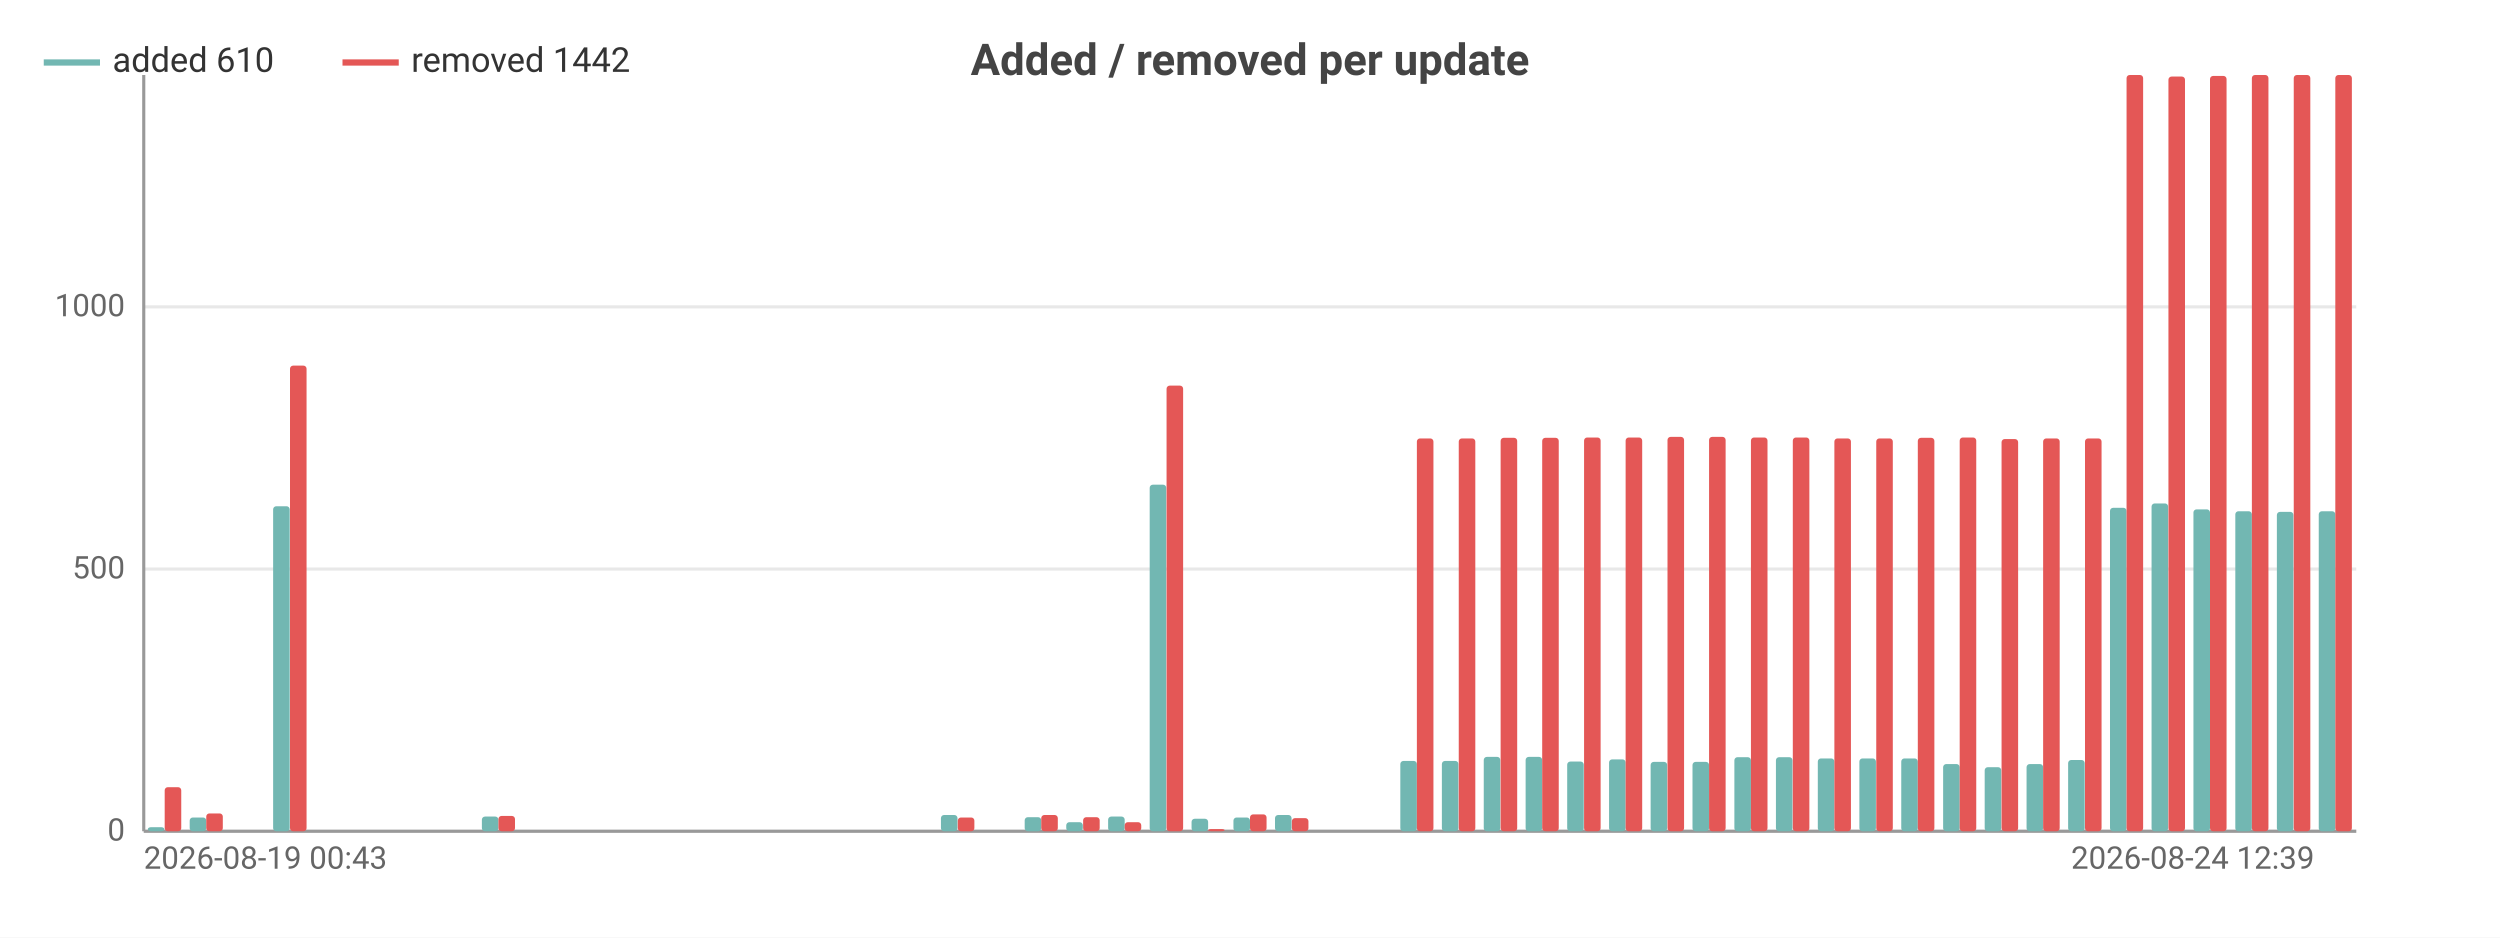
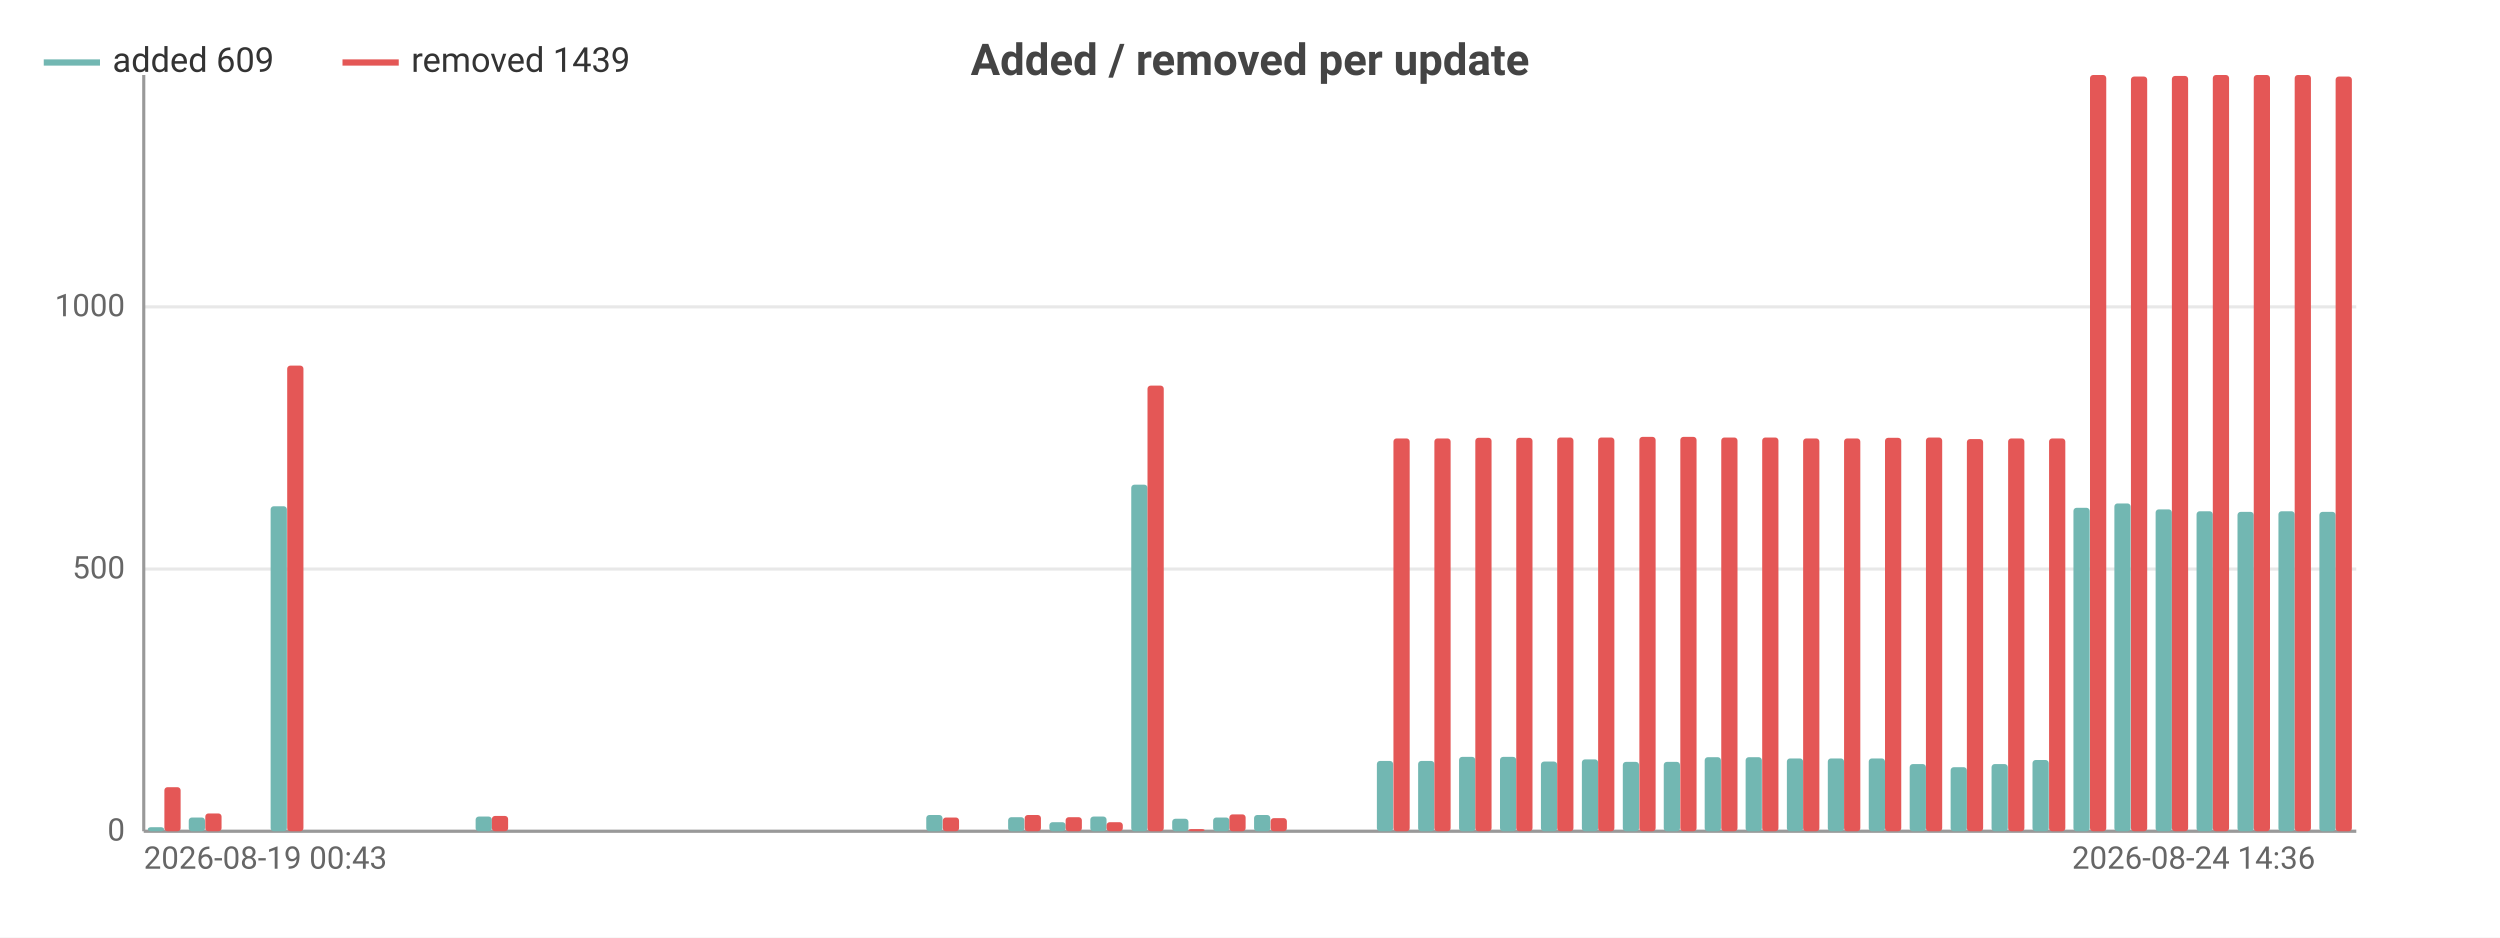
<svg xmlns="http://www.w3.org/2000/svg" width="800" height="300" viewBox="0 0 800 300">
  <rect width="800" height="300" fill="#ffffff" />
  <style>text{font-family:system-ui,-apple-system,'Segoe UI',Roboto,sans-serif}.g{stroke:#e8e8e8;stroke-width:1}.a{stroke:#999;stroke-width:1}.t{font-size:10px;fill:#666}.m{font-size:10px;text-anchor:middle;fill:#666}.e{font-size:10px;text-anchor:end;fill:#666}.l{font-size:11px;fill:#333}.tt{font-size:14px;font-weight:600;text-anchor:middle;fill:#444}.em{font-size:13px;text-anchor:middle;fill:#999}</style>
  <text class="tt" x="400.0" y="24">Added / removed per update</text>
  <line class="g" x1="46" y1="266" x2="754" y2="266" />
  <text class="e" x="40" y="269">0</text>
  <line class="g" x1="46" y1="182.1" x2="754" y2="182.1" />
  <text class="e" x="40" y="185.1">500</text>
  <line class="g" x1="46" y1="98.2" x2="754" y2="98.2" />
  <text class="e" x="40" y="101.2">1000</text>
  <line class="a" x1="46" y1="24" x2="46" y2="266" />
  <line class="a" x1="46" y1="266" x2="754" y2="266" />
-   <rect x="47.3" y="264.7" width="5.3" height="1.3" fill="#72b7b2" rx="1" />
-   <rect x="52.7" y="251.9" width="5.3" height="14.1" fill="#e45756" rx="1" />
-   <rect x="60.7" y="261.6" width="5.3" height="4.4" fill="#72b7b2" rx="1" />
-   <rect x="66.0" y="260.3" width="5.3" height="5.7" fill="#e45756" rx="1" />
-   <rect x="74.1" y="266" width="5.3" height="0" fill="#72b7b2" rx="1" />
-   <rect x="79.4" y="266" width="5.3" height="0" fill="#e45756" rx="1" />
-   <rect x="87.4" y="162.0" width="5.3" height="104.0" fill="#72b7b2" rx="1" />
-   <rect x="92.8" y="117.0" width="5.3" height="149.0" fill="#e45756" rx="1" />
-   <rect x="100.8" y="266" width="5.3" height="0" fill="#72b7b2" rx="1" />
-   <rect x="106.1" y="266" width="5.3" height="0" fill="#e45756" rx="1" />
-   <rect x="114.1" y="266" width="5.3" height="0" fill="#72b7b2" rx="1" />
-   <rect x="119.5" y="266" width="5.3" height="0" fill="#e45756" rx="1" />
-   <rect x="127.5" y="266" width="5.3" height="0" fill="#72b7b2" rx="1" />
-   <rect x="132.8" y="266" width="5.3" height="0" fill="#e45756" rx="1" />
-   <rect x="140.8" y="266" width="5.3" height="0" fill="#72b7b2" rx="1" />
-   <rect x="146.2" y="266" width="5.3" height="0" fill="#e45756" rx="1" />
-   <rect x="154.2" y="261.3" width="5.3" height="4.7" fill="#72b7b2" rx="1" />
-   <rect x="159.5" y="261.1" width="5.3" height="4.9" fill="#e45756" rx="1" />
-   <rect x="167.6" y="266" width="5.3" height="0" fill="#72b7b2" rx="1" />
-   <rect x="172.9" y="266" width="5.3" height="0" fill="#e45756" rx="1" />
-   <rect x="180.9" y="266" width="5.3" height="0" fill="#72b7b2" rx="1" />
-   <rect x="186.3" y="266" width="5.3" height="0" fill="#e45756" rx="1" />
-   <rect x="194.3" y="266" width="5.3" height="0" fill="#72b7b2" rx="1" />
-   <rect x="199.6" y="266" width="5.3" height="0" fill="#e45756" rx="1" />
-   <rect x="207.6" y="266" width="5.3" height="0" fill="#72b7b2" rx="1" />
-   <rect x="213.0" y="266" width="5.3" height="0" fill="#e45756" rx="1" />
-   <rect x="221.0" y="266" width="5.3" height="0" fill="#72b7b2" rx="1" />
-   <rect x="226.3" y="266" width="5.3" height="0" fill="#e45756" rx="1" />
-   <rect x="234.4" y="266" width="5.3" height="0" fill="#72b7b2" rx="1" />
-   <rect x="239.7" y="266" width="5.3" height="0" fill="#e45756" rx="1" />
-   <rect x="247.7" y="266" width="5.3" height="0" fill="#72b7b2" rx="1" />
-   <rect x="253.1" y="266" width="5.3" height="0" fill="#e45756" rx="1" />
-   <rect x="261.1" y="266" width="5.3" height="0" fill="#72b7b2" rx="1" />
-   <rect x="266.4" y="266" width="5.3" height="0" fill="#e45756" rx="1" />
-   <rect x="274.4" y="266" width="5.3" height="0" fill="#72b7b2" rx="1" />
-   <rect x="279.8" y="266" width="5.3" height="0" fill="#e45756" rx="1" />
-   <rect x="287.8" y="266" width="5.3" height="0" fill="#72b7b2" rx="1" />
-   <rect x="293.1" y="266" width="5.3" height="0" fill="#e45756" rx="1" />
-   <rect x="301.1" y="260.8" width="5.3" height="5.2" fill="#72b7b2" rx="1" />
-   <rect x="306.5" y="261.6" width="5.3" height="4.4" fill="#e45756" rx="1" />
-   <rect x="314.5" y="266" width="5.3" height="0" fill="#72b7b2" rx="1" />
-   <rect x="319.8" y="266" width="5.3" height="0" fill="#e45756" rx="1" />
-   <rect x="327.9" y="261.5" width="5.3" height="4.5" fill="#72b7b2" rx="1" />
-   <rect x="333.2" y="260.8" width="5.3" height="5.2" fill="#e45756" rx="1" />
-   <rect x="341.2" y="263.1" width="5.3" height="2.9" fill="#72b7b2" rx="1" />
-   <rect x="346.6" y="261.5" width="5.3" height="4.5" fill="#e45756" rx="1" />
-   <rect x="354.6" y="261.3" width="5.3" height="4.7" fill="#72b7b2" rx="1" />
-   <rect x="359.9" y="263.1" width="5.3" height="2.9" fill="#e45756" rx="1" />
-   <rect x="367.9" y="155.1" width="5.3" height="110.9" fill="#72b7b2" rx="1" />
-   <rect x="373.3" y="123.4" width="5.3" height="142.6" fill="#e45756" rx="1" />
-   <rect x="381.3" y="262.0" width="5.3" height="4.0" fill="#72b7b2" rx="1" />
-   <rect x="386.6" y="265.3" width="5.3" height="0.7" fill="#e45756" rx="1" />
-   <rect x="394.7" y="261.6" width="5.3" height="4.4" fill="#72b7b2" rx="1" />
-   <rect x="400" y="260.6" width="5.3" height="5.4" fill="#e45756" rx="1" />
-   <rect x="408.0" y="260.8" width="5.3" height="5.2" fill="#72b7b2" rx="1" />
-   <rect x="413.4" y="261.8" width="5.3" height="4.2" fill="#e45756" rx="1" />
-   <rect x="421.4" y="266" width="5.3" height="0" fill="#72b7b2" rx="1" />
-   <rect x="426.7" y="266" width="5.3" height="0" fill="#e45756" rx="1" />
-   <rect x="434.7" y="266" width="5.3" height="0" fill="#72b7b2" rx="1" />
-   <rect x="440.1" y="266" width="5.3" height="0" fill="#e45756" rx="1" />
-   <rect x="448.1" y="243.5" width="5.3" height="22.5" fill="#72b7b2" rx="1" />
-   <rect x="453.4" y="140.3" width="5.3" height="125.7" fill="#e45756" rx="1" />
-   <rect x="461.4" y="243.5" width="5.3" height="22.5" fill="#72b7b2" rx="1" />
-   <rect x="466.8" y="140.3" width="5.3" height="125.7" fill="#e45756" rx="1" />
-   <rect x="474.8" y="242.2" width="5.3" height="23.8" fill="#72b7b2" rx="1" />
-   <rect x="480.2" y="140.1" width="5.3" height="125.9" fill="#e45756" rx="1" />
-   <rect x="488.2" y="242.2" width="5.3" height="23.8" fill="#72b7b2" rx="1" />
-   <rect x="493.5" y="140.1" width="5.3" height="125.9" fill="#e45756" rx="1" />
-   <rect x="501.5" y="243.7" width="5.3" height="22.3" fill="#72b7b2" rx="1" />
-   <rect x="506.9" y="140.0" width="5.3" height="126.0" fill="#e45756" rx="1" />
-   <rect x="514.9" y="243.0" width="5.3" height="23.0" fill="#72b7b2" rx="1" />
-   <rect x="520.2" y="140.0" width="5.3" height="126.0" fill="#e45756" rx="1" />
-   <rect x="528.2" y="243.8" width="5.3" height="22.2" fill="#72b7b2" rx="1" />
-   <rect x="533.6" y="139.8" width="5.3" height="126.2" fill="#e45756" rx="1" />
-   <rect x="541.6" y="243.8" width="5.3" height="22.2" fill="#72b7b2" rx="1" />
-   <rect x="546.9" y="139.8" width="5.3" height="126.2" fill="#e45756" rx="1" />
-   <rect x="555.0" y="242.3" width="5.3" height="23.7" fill="#72b7b2" rx="1" />
-   <rect x="560.3" y="140.0" width="5.3" height="126.0" fill="#e45756" rx="1" />
-   <rect x="568.3" y="242.3" width="5.3" height="23.7" fill="#72b7b2" rx="1" />
-   <rect x="573.7" y="140.0" width="5.3" height="126.0" fill="#e45756" rx="1" />
-   <rect x="581.7" y="242.7" width="5.3" height="23.3" fill="#72b7b2" rx="1" />
-   <rect x="587.0" y="140.3" width="5.3" height="125.7" fill="#e45756" rx="1" />
-   <rect x="595.0" y="242.7" width="5.3" height="23.3" fill="#72b7b2" rx="1" />
-   <rect x="600.4" y="140.3" width="5.3" height="125.7" fill="#e45756" rx="1" />
-   <rect x="608.4" y="242.7" width="5.3" height="23.3" fill="#72b7b2" rx="1" />
-   <rect x="613.7" y="140.1" width="5.3" height="125.9" fill="#e45756" rx="1" />
-   <rect x="621.8" y="244.5" width="5.3" height="21.5" fill="#72b7b2" rx="1" />
-   <rect x="627.1" y="140.0" width="5.3" height="126.0" fill="#e45756" rx="1" />
-   <rect x="635.1" y="245.5" width="5.3" height="20.5" fill="#72b7b2" rx="1" />
-   <rect x="640.5" y="140.5" width="5.3" height="125.5" fill="#e45756" rx="1" />
-   <rect x="648.5" y="244.5" width="5.3" height="21.5" fill="#72b7b2" rx="1" />
-   <rect x="653.8" y="140.3" width="5.3" height="125.7" fill="#e45756" rx="1" />
-   <rect x="661.8" y="243.2" width="5.3" height="22.8" fill="#72b7b2" rx="1" />
-   <rect x="667.2" y="140.3" width="5.3" height="125.7" fill="#e45756" rx="1" />
-   <rect x="675.2" y="162.5" width="5.3" height="103.5" fill="#72b7b2" rx="1" />
-   <rect x="680.5" y="24" width="5.3" height="242" fill="#e45756" rx="1" />
-   <rect x="688.5" y="161.1" width="5.3" height="104.9" fill="#72b7b2" rx="1" />
-   <rect x="693.9" y="24.5" width="5.3" height="241.5" fill="#e45756" rx="1" />
-   <rect x="701.9" y="163.0" width="5.3" height="103.0" fill="#72b7b2" rx="1" />
-   <rect x="707.2" y="24.3" width="5.3" height="241.7" fill="#e45756" rx="1" />
-   <rect x="715.3" y="163.6" width="5.3" height="102.4" fill="#72b7b2" rx="1" />
-   <rect x="720.6" y="24" width="5.3" height="242" fill="#e45756" rx="1" />
-   <rect x="728.6" y="163.8" width="5.3" height="102.2" fill="#72b7b2" rx="1" />
-   <rect x="734.0" y="24" width="5.3" height="242" fill="#e45756" rx="1" />
-   <rect x="742.0" y="163.6" width="5.3" height="102.4" fill="#72b7b2" rx="1" />
-   <rect x="747.3" y="24" width="5.3" height="242" fill="#e45756" rx="1" />
+   <rect x="47.3" y="264.7" width="5.2" height="1.3" fill="#72b7b2" rx="1" />
+   <rect x="52.6" y="251.9" width="5.2" height="14.1" fill="#e45756" rx="1" />
+   <rect x="60.4" y="261.6" width="5.2" height="4.4" fill="#72b7b2" rx="1" />
+   <rect x="65.7" y="260.3" width="5.2" height="5.7" fill="#e45756" rx="1" />
+   <rect x="73.5" y="266" width="5.2" height="0" fill="#72b7b2" rx="1" />
+   <rect x="78.8" y="266" width="5.2" height="0" fill="#e45756" rx="1" />
+   <rect x="86.6" y="162.0" width="5.2" height="104.0" fill="#72b7b2" rx="1" />
+   <rect x="91.9" y="117.0" width="5.2" height="149.0" fill="#e45756" rx="1" />
+   <rect x="99.8" y="266" width="5.2" height="0" fill="#72b7b2" rx="1" />
+   <rect x="105" y="266" width="5.2" height="0" fill="#e45756" rx="1" />
+   <rect x="112.9" y="266" width="5.2" height="0" fill="#72b7b2" rx="1" />
+   <rect x="118.1" y="266" width="5.2" height="0" fill="#e45756" rx="1" />
+   <rect x="126.0" y="266" width="5.2" height="0" fill="#72b7b2" rx="1" />
+   <rect x="131.2" y="266" width="5.2" height="0" fill="#e45756" rx="1" />
+   <rect x="139.1" y="266" width="5.2" height="0" fill="#72b7b2" rx="1" />
+   <rect x="144.3" y="266" width="5.2" height="0" fill="#e45756" rx="1" />
+   <rect x="152.2" y="261.3" width="5.2" height="4.7" fill="#72b7b2" rx="1" />
+   <rect x="157.4" y="261.1" width="5.2" height="4.9" fill="#e45756" rx="1" />
+   <rect x="165.3" y="266" width="5.2" height="0" fill="#72b7b2" rx="1" />
+   <rect x="170.6" y="266" width="5.2" height="0" fill="#e45756" rx="1" />
+   <rect x="178.4" y="266" width="5.2" height="0" fill="#72b7b2" rx="1" />
+   <rect x="183.7" y="266" width="5.2" height="0" fill="#e45756" rx="1" />
+   <rect x="191.5" y="266" width="5.2" height="0" fill="#72b7b2" rx="1" />
+   <rect x="196.8" y="266" width="5.2" height="0" fill="#e45756" rx="1" />
+   <rect x="204.6" y="266" width="5.2" height="0" fill="#72b7b2" rx="1" />
+   <rect x="209.9" y="266" width="5.2" height="0" fill="#e45756" rx="1" />
+   <rect x="217.8" y="266" width="5.2" height="0" fill="#72b7b2" rx="1" />
+   <rect x="223" y="266" width="5.2" height="0" fill="#e45756" rx="1" />
+   <rect x="230.9" y="266" width="5.2" height="0" fill="#72b7b2" rx="1" />
+   <rect x="236.1" y="266" width="5.2" height="0" fill="#e45756" rx="1" />
+   <rect x="244.0" y="266" width="5.2" height="0" fill="#72b7b2" rx="1" />
+   <rect x="249.2" y="266" width="5.2" height="0" fill="#e45756" rx="1" />
+   <rect x="257.1" y="266" width="5.2" height="0" fill="#72b7b2" rx="1" />
+   <rect x="262.3" y="266" width="5.2" height="0" fill="#e45756" rx="1" />
+   <rect x="270.2" y="266" width="5.2" height="0" fill="#72b7b2" rx="1" />
+   <rect x="275.4" y="266" width="5.2" height="0" fill="#e45756" rx="1" />
+   <rect x="283.3" y="266" width="5.2" height="0" fill="#72b7b2" rx="1" />
+   <rect x="288.6" y="266" width="5.2" height="0" fill="#e45756" rx="1" />
+   <rect x="296.4" y="260.8" width="5.2" height="5.2" fill="#72b7b2" rx="1" />
+   <rect x="301.7" y="261.6" width="5.2" height="4.4" fill="#e45756" rx="1" />
+   <rect x="309.5" y="266" width="5.2" height="0" fill="#72b7b2" rx="1" />
+   <rect x="314.8" y="266" width="5.2" height="0" fill="#e45756" rx="1" />
+   <rect x="322.6" y="261.5" width="5.2" height="4.5" fill="#72b7b2" rx="1" />
+   <rect x="327.9" y="260.8" width="5.2" height="5.2" fill="#e45756" rx="1" />
+   <rect x="335.8" y="263.1" width="5.2" height="2.9" fill="#72b7b2" rx="1" />
+   <rect x="341" y="261.5" width="5.2" height="4.5" fill="#e45756" rx="1" />
+   <rect x="348.9" y="261.3" width="5.2" height="4.7" fill="#72b7b2" rx="1" />
+   <rect x="354.1" y="263.1" width="5.2" height="2.9" fill="#e45756" rx="1" />
+   <rect x="362.0" y="155.1" width="5.2" height="110.9" fill="#72b7b2" rx="1" />
+   <rect x="367.2" y="123.4" width="5.2" height="142.6" fill="#e45756" rx="1" />
+   <rect x="375.1" y="262.0" width="5.2" height="4.0" fill="#72b7b2" rx="1" />
+   <rect x="380.3" y="265.3" width="5.2" height="0.7" fill="#e45756" rx="1" />
+   <rect x="388.2" y="261.6" width="5.2" height="4.4" fill="#72b7b2" rx="1" />
+   <rect x="393.4" y="260.6" width="5.2" height="5.4" fill="#e45756" rx="1" />
+   <rect x="401.3" y="260.8" width="5.2" height="5.2" fill="#72b7b2" rx="1" />
+   <rect x="406.6" y="261.8" width="5.2" height="4.2" fill="#e45756" rx="1" />
+   <rect x="414.4" y="266" width="5.2" height="0" fill="#72b7b2" rx="1" />
+   <rect x="419.7" y="266" width="5.2" height="0" fill="#e45756" rx="1" />
+   <rect x="427.5" y="266" width="5.2" height="0" fill="#72b7b2" rx="1" />
+   <rect x="432.8" y="266" width="5.2" height="0" fill="#e45756" rx="1" />
+   <rect x="440.6" y="243.5" width="5.2" height="22.5" fill="#72b7b2" rx="1" />
+   <rect x="445.9" y="140.3" width="5.2" height="125.7" fill="#e45756" rx="1" />
+   <rect x="453.8" y="243.5" width="5.2" height="22.5" fill="#72b7b2" rx="1" />
+   <rect x="459" y="140.3" width="5.2" height="125.7" fill="#e45756" rx="1" />
+   <rect x="466.9" y="242.2" width="5.2" height="23.8" fill="#72b7b2" rx="1" />
+   <rect x="472.1" y="140.1" width="5.2" height="125.9" fill="#e45756" rx="1" />
+   <rect x="480.0" y="242.2" width="5.2" height="23.8" fill="#72b7b2" rx="1" />
+   <rect x="485.2" y="140.1" width="5.2" height="125.9" fill="#e45756" rx="1" />
+   <rect x="493.1" y="243.7" width="5.2" height="22.3" fill="#72b7b2" rx="1" />
+   <rect x="498.3" y="140.0" width="5.2" height="126.0" fill="#e45756" rx="1" />
+   <rect x="506.2" y="243.0" width="5.2" height="23.0" fill="#72b7b2" rx="1" />
+   <rect x="511.4" y="140.0" width="5.2" height="126.0" fill="#e45756" rx="1" />
+   <rect x="519.3" y="243.8" width="5.2" height="22.2" fill="#72b7b2" rx="1" />
+   <rect x="524.6" y="139.8" width="5.2" height="126.2" fill="#e45756" rx="1" />
+   <rect x="532.4" y="243.8" width="5.2" height="22.2" fill="#72b7b2" rx="1" />
+   <rect x="537.7" y="139.8" width="5.2" height="126.2" fill="#e45756" rx="1" />
+   <rect x="545.5" y="242.3" width="5.2" height="23.7" fill="#72b7b2" rx="1" />
+   <rect x="550.8" y="140.0" width="5.2" height="126.0" fill="#e45756" rx="1" />
+   <rect x="558.6" y="242.3" width="5.2" height="23.7" fill="#72b7b2" rx="1" />
+   <rect x="563.9" y="140.0" width="5.2" height="126.0" fill="#e45756" rx="1" />
+   <rect x="571.8" y="242.7" width="5.2" height="23.3" fill="#72b7b2" rx="1" />
+   <rect x="577" y="140.3" width="5.2" height="125.7" fill="#e45756" rx="1" />
+   <rect x="584.9" y="242.7" width="5.2" height="23.3" fill="#72b7b2" rx="1" />
+   <rect x="590.1" y="140.3" width="5.2" height="125.7" fill="#e45756" rx="1" />
+   <rect x="598.0" y="242.7" width="5.2" height="23.3" fill="#72b7b2" rx="1" />
+   <rect x="603.2" y="140.1" width="5.2" height="125.9" fill="#e45756" rx="1" />
+   <rect x="611.1" y="244.5" width="5.2" height="21.5" fill="#72b7b2" rx="1" />
+   <rect x="616.3" y="140.0" width="5.2" height="126.0" fill="#e45756" rx="1" />
+   <rect x="624.2" y="245.5" width="5.2" height="20.5" fill="#72b7b2" rx="1" />
+   <rect x="629.4" y="140.5" width="5.2" height="125.5" fill="#e45756" rx="1" />
+   <rect x="637.3" y="244.5" width="5.2" height="21.5" fill="#72b7b2" rx="1" />
+   <rect x="642.6" y="140.3" width="5.2" height="125.7" fill="#e45756" rx="1" />
+   <rect x="650.4" y="243.2" width="5.2" height="22.8" fill="#72b7b2" rx="1" />
+   <rect x="655.7" y="140.3" width="5.2" height="125.7" fill="#e45756" rx="1" />
+   <rect x="663.5" y="162.5" width="5.2" height="103.5" fill="#72b7b2" rx="1" />
+   <rect x="668.8" y="24" width="5.2" height="242" fill="#e45756" rx="1" />
+   <rect x="676.6" y="161.1" width="5.2" height="104.9" fill="#72b7b2" rx="1" />
+   <rect x="681.9" y="24.5" width="5.2" height="241.5" fill="#e45756" rx="1" />
+   <rect x="689.8" y="163.0" width="5.2" height="103.0" fill="#72b7b2" rx="1" />
+   <rect x="695" y="24.3" width="5.2" height="241.7" fill="#e45756" rx="1" />
+   <rect x="702.9" y="163.6" width="5.2" height="102.4" fill="#72b7b2" rx="1" />
+   <rect x="708.1" y="24" width="5.2" height="242" fill="#e45756" rx="1" />
+   <rect x="716.0" y="163.8" width="5.2" height="102.2" fill="#72b7b2" rx="1" />
+   <rect x="721.2" y="24" width="5.2" height="242" fill="#e45756" rx="1" />
+   <rect x="729.1" y="163.6" width="5.2" height="102.4" fill="#72b7b2" rx="1" />
+   <rect x="734.3" y="24" width="5.2" height="242" fill="#e45756" rx="1" />
+   <rect x="742.2" y="163.8" width="5.2" height="102.2" fill="#72b7b2" rx="1" />
+   <rect x="747.4" y="24.5" width="5.2" height="241.5" fill="#e45756" rx="1" />
  <text class="t" x="46" y="278">2026-08-19 00:43</text>
-   <text class="e" x="740.6" y="278">2026-08-24 12:39</text>
+   <text class="e" x="740.9" y="278">2026-08-24 14:36</text>
  <line x1="14" y1="20" x2="32" y2="20" stroke="#72b7b2" stroke-width="2" />
-   <text class="l" x="36" y="23">added 610</text>
+   <text class="l" x="36" y="23">added 609</text>
  <line x1="109.6" y1="20" x2="127.6" y2="20" stroke="#e45756" stroke-width="2" />
-   <text class="l" x="131.6" y="23">removed 1442</text>
+   <text class="l" x="131.6" y="23">removed 1439</text>
</svg>
